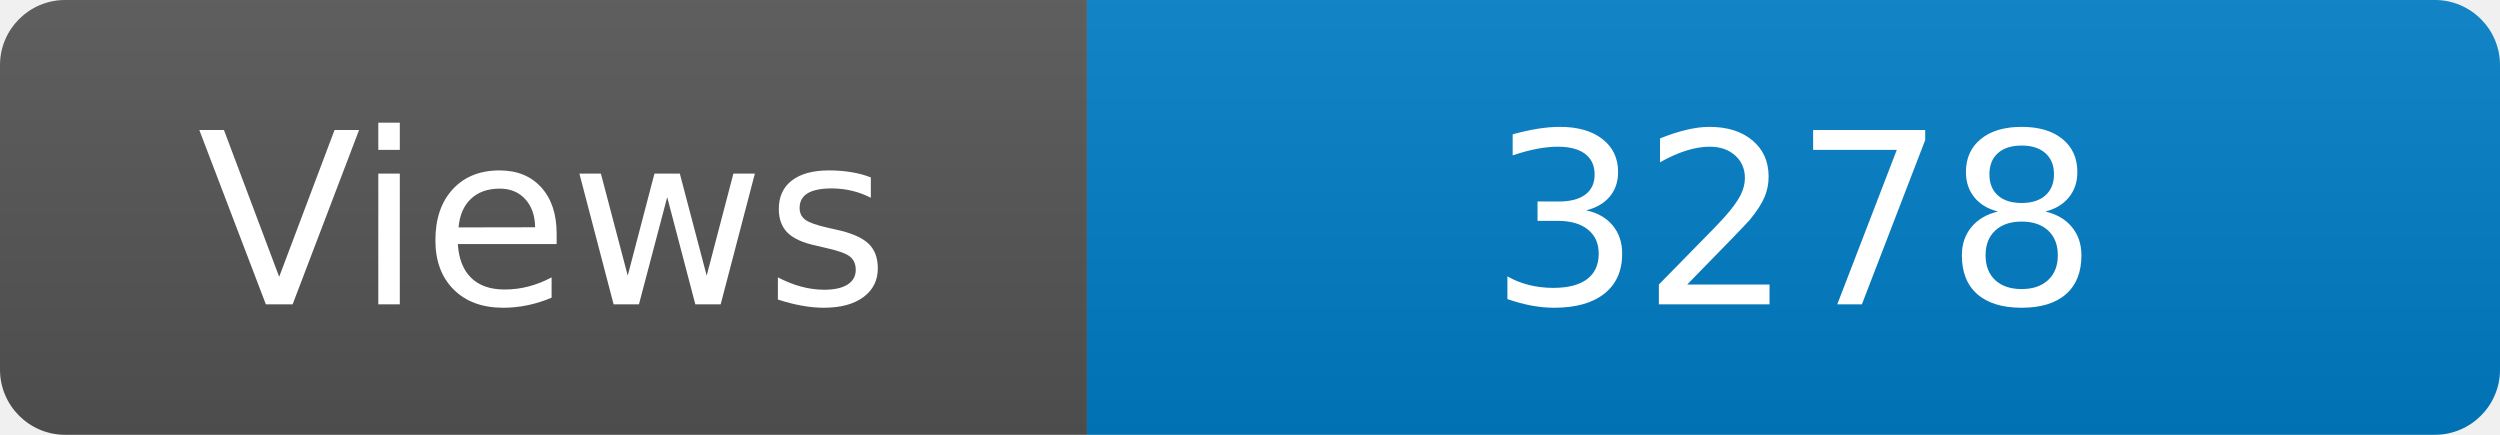
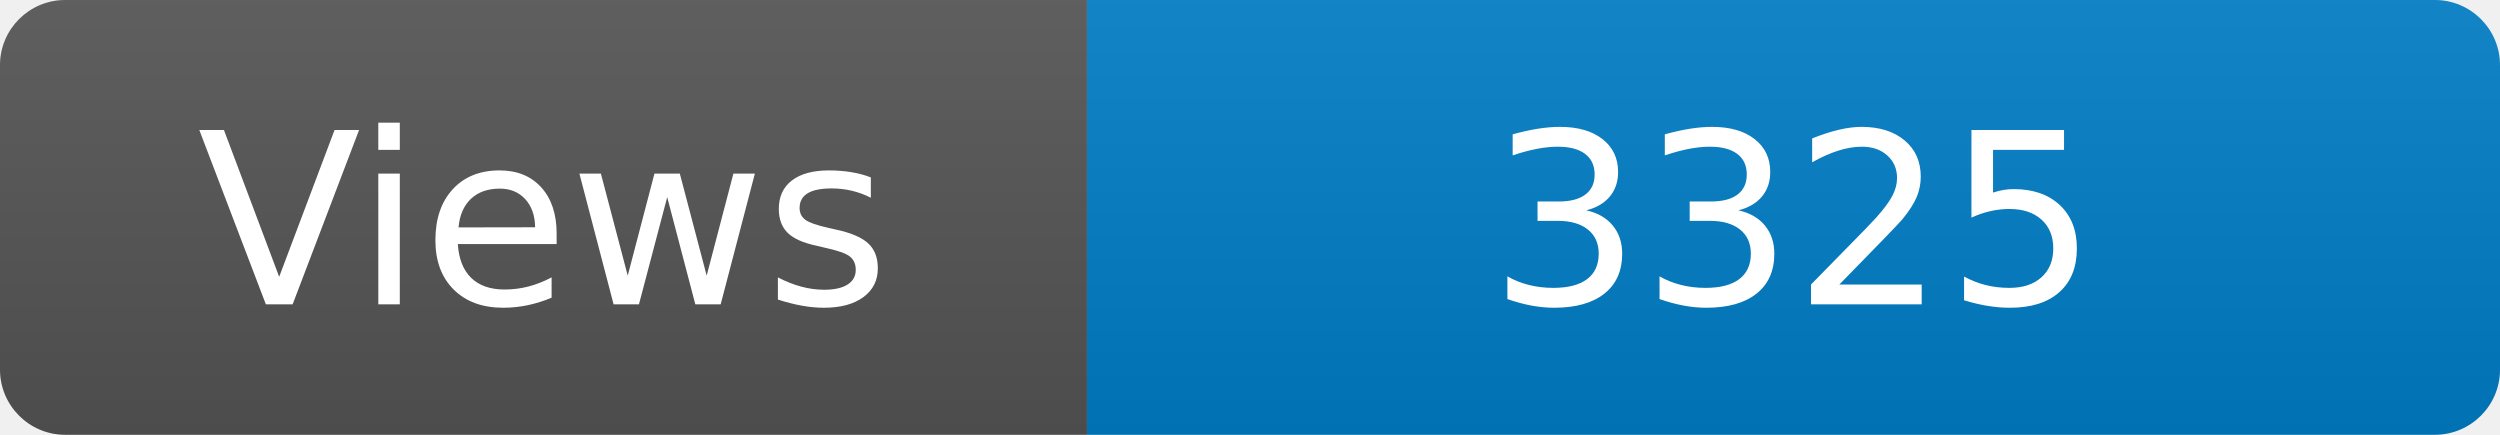
<svg xmlns="http://www.w3.org/2000/svg" width="115" height="20" role="img" aria-label="Maintained?: yes">
  <linearGradient id="s" x2="0" y2="100%">
    <stop offset="0" stop-color="#bbb" stop-opacity=".1" />
    <stop offset="1" stop-opacity=".1" />
  </linearGradient>
  <clipPath id="r">
    <rect width="115" height="20" rx="3" fill="#fff" />
  </clipPath>
  <g clip-path="url(#r)">
    <rect width="50" height="20" fill="#555" />
    <rect x="50" width="160" height="20" fill="#007ec6" />
    <rect width="115" height="20" fill="url(#s)" />
  </g>
  <g fill="#fff" text-anchor="middle" font-family="Verdana,Geneva,DejaVu Sans,sans-serif" font-size="110">
    <text x="250" y="140" transform="scale(.1)" fill="#fff">Views</text>
-     <text x="825" y="140" transform="scale(.1)" fill="#fff">3278</text>
+     <text x="825" y="140" transform="scale(.1)" fill="#fff">3325</text>
  </g>
</svg>
